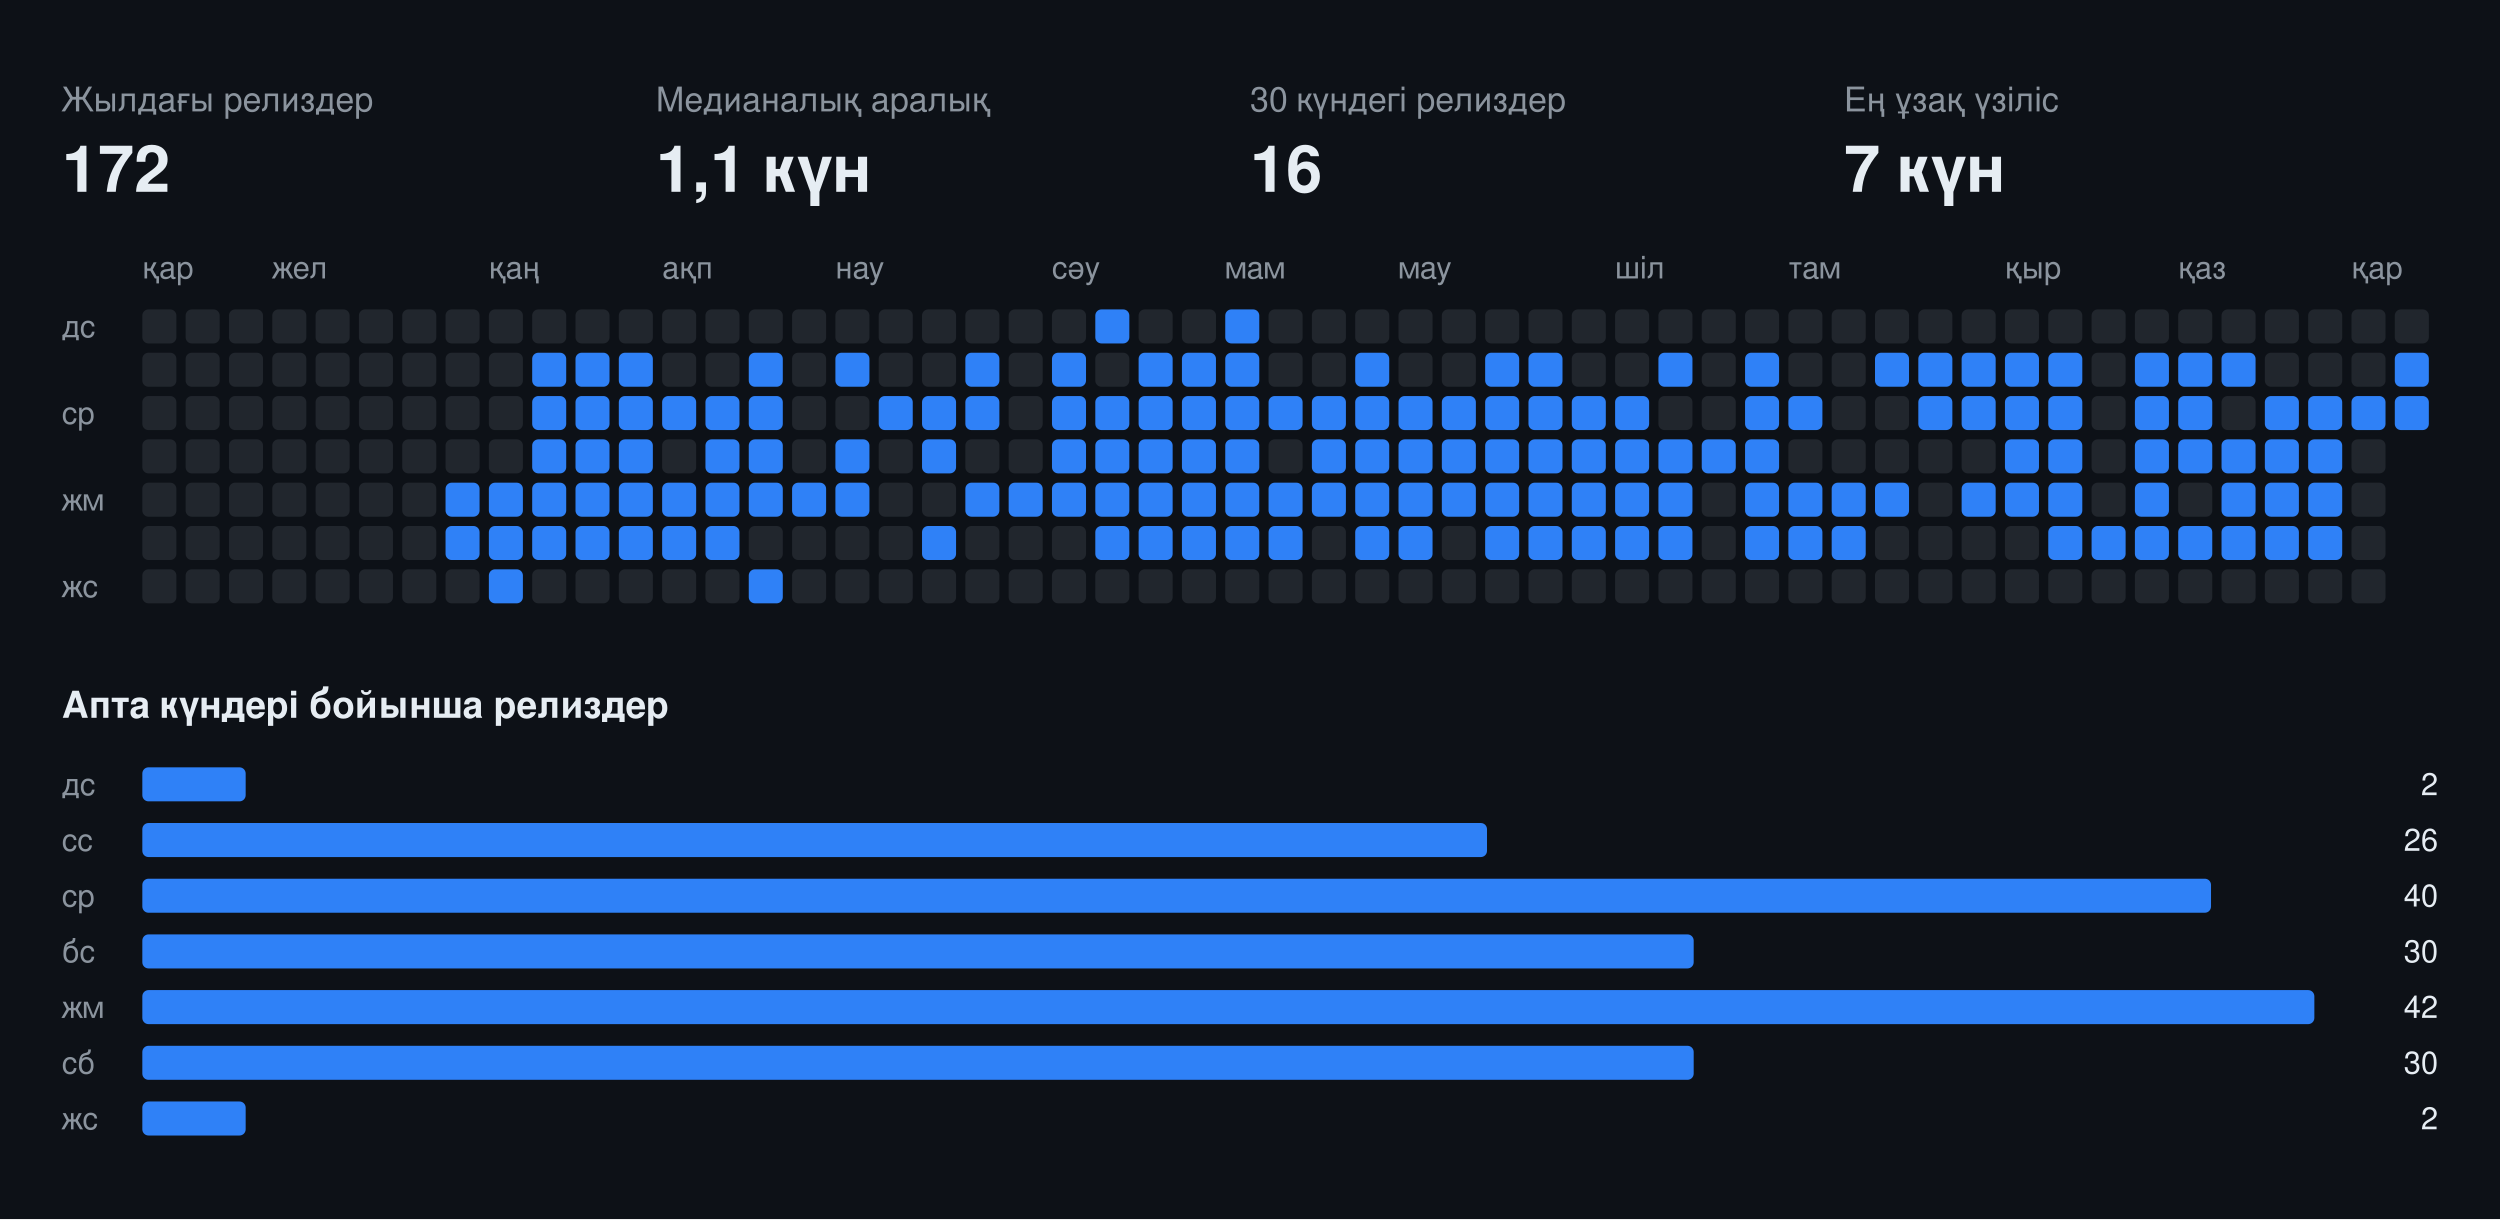
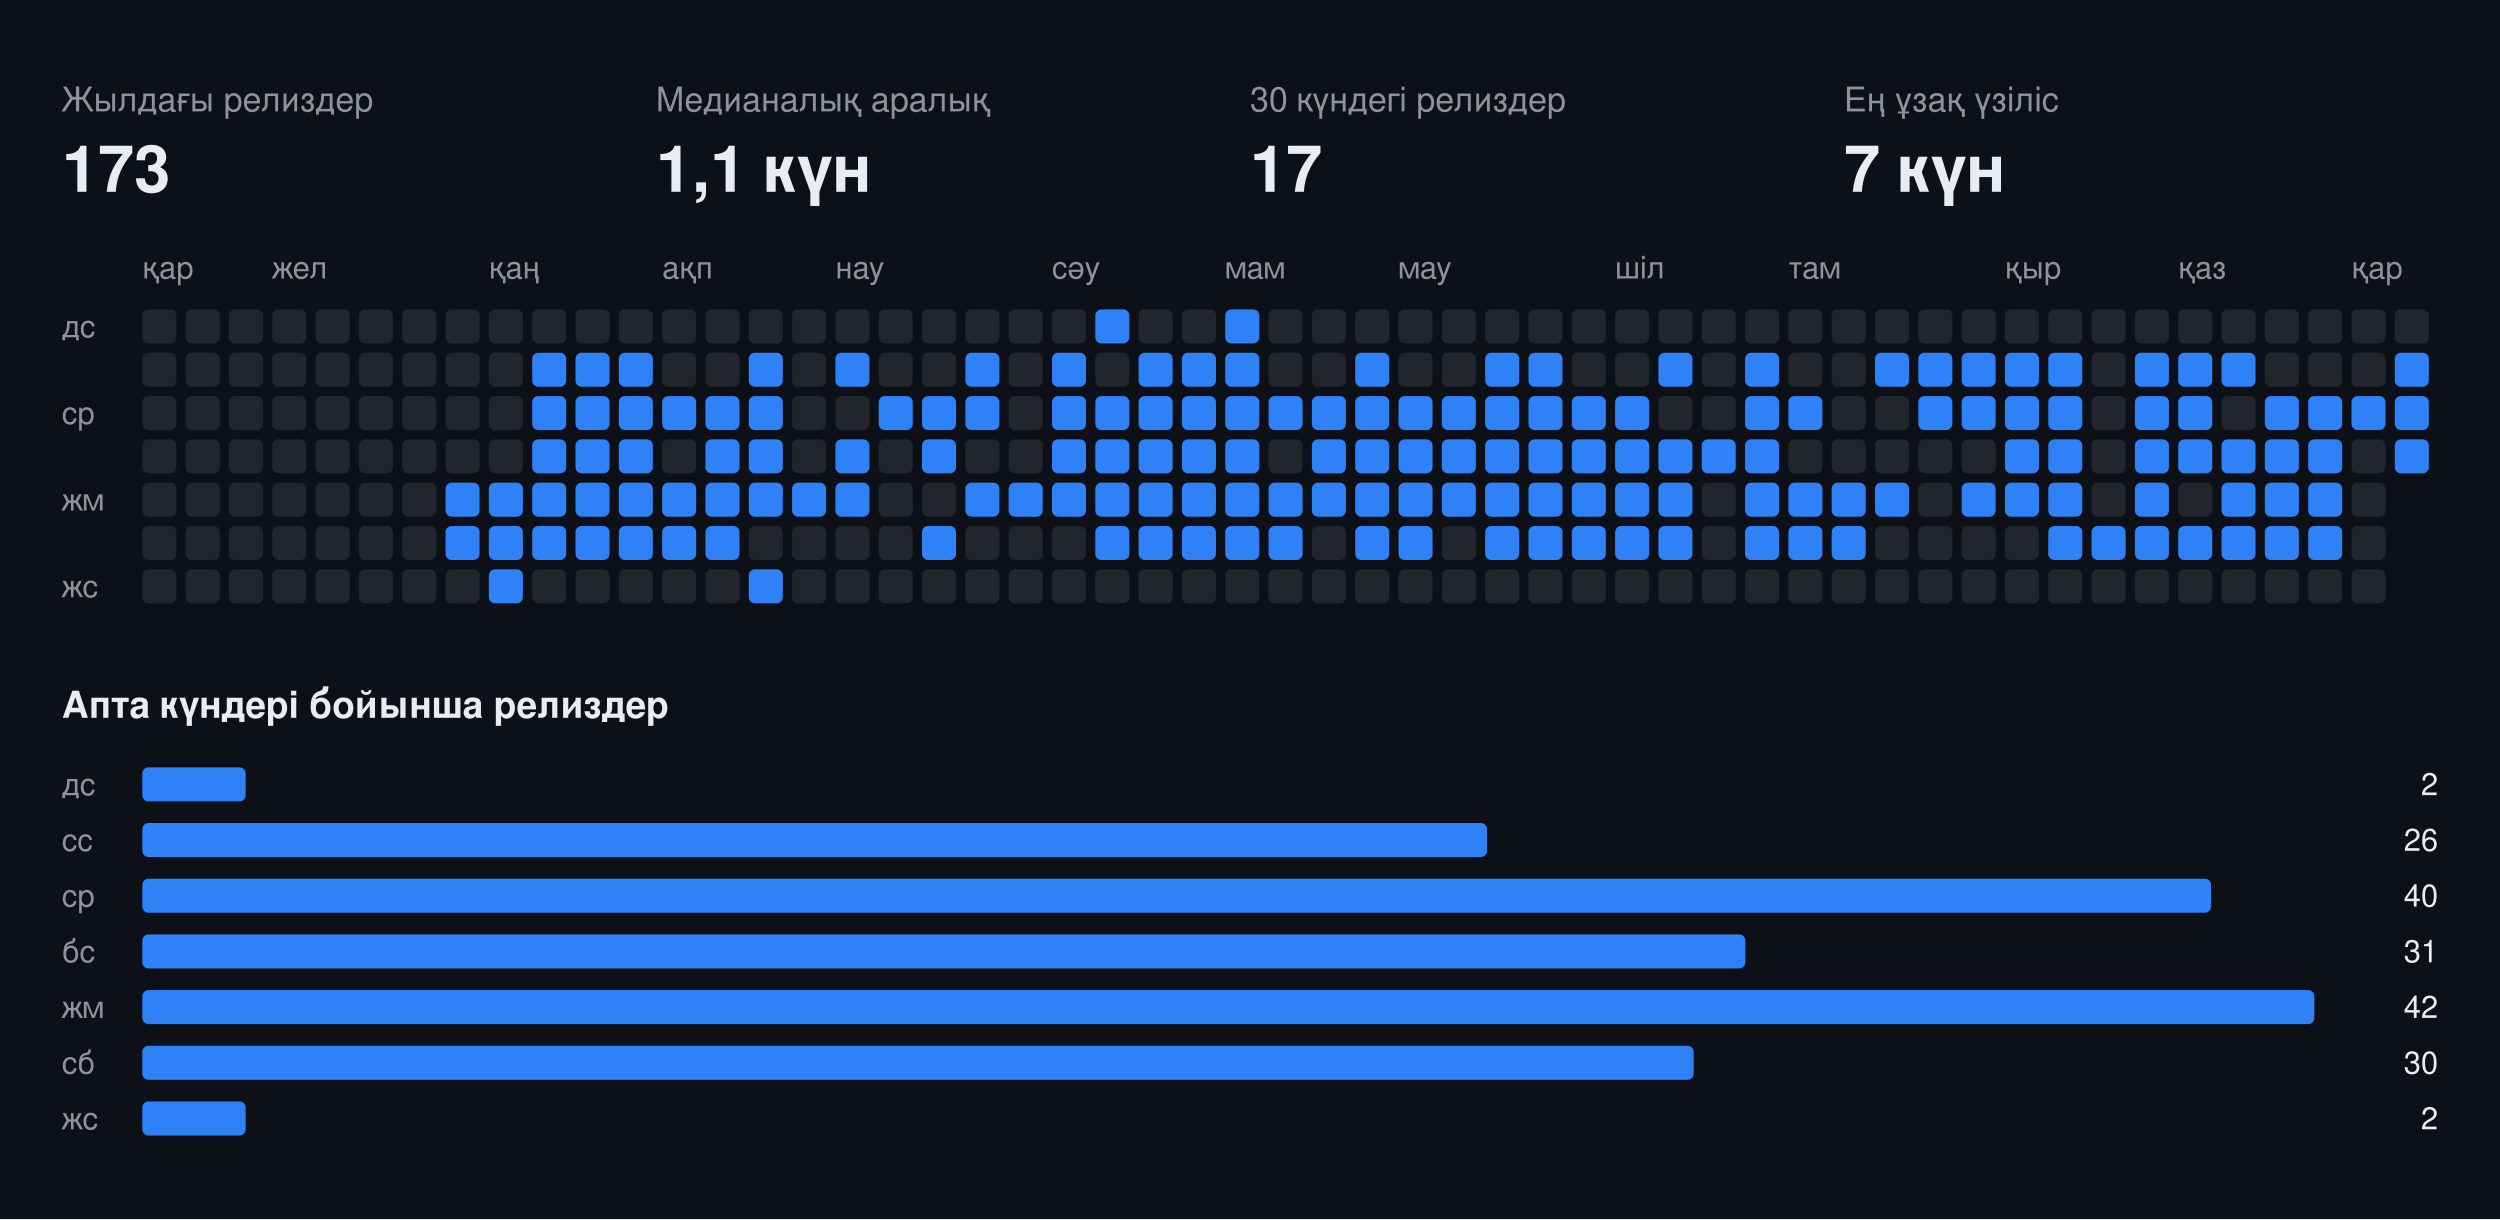
<svg xmlns="http://www.w3.org/2000/svg" width="808" height="394" viewBox="0 0 808 394" font-family="-apple-system,BlinkMacSystemFont,Segoe UI,Helvetica,Arial,sans-serif">
  <rect class="bg" width="808" height="394" fill="#0d1117" />
  <text x="20" y="36" fill="#8b949e" font-size="11">Жылдағы релиздер</text>
-   <text x="20" y="62" fill="#e6edf3" font-size="21" font-weight="700">172</text>
+   <text x="20" y="62" fill="#e6edf3" font-size="21" font-weight="700">173</text>
  <text x="212" y="36" fill="#8b949e" font-size="11">Медианалық аралық</text>
  <text x="212" y="62" fill="#e6edf3" font-size="21" font-weight="700">1,1 күн</text>
  <text x="404" y="36" fill="#8b949e" font-size="11">30 күндегі релиздер</text>
-   <text x="404" y="62" fill="#e6edf3" font-size="21" font-weight="700">16</text>
+   <text x="404" y="62" fill="#e6edf3" font-size="21" font-weight="700">17</text>
  <text x="596" y="36" fill="#8b949e" font-size="11">Ең ұзақ үзіліс</text>
  <text x="596" y="62" fill="#e6edf3" font-size="21" font-weight="700">7 күн</text>
  <text x="46" y="90" fill="#8b949e" font-size="10">қар</text>
  <text x="88" y="90" fill="#8b949e" font-size="10">жел</text>
  <text x="158" y="90" fill="#8b949e" font-size="10">қаң</text>
  <text x="214" y="90" fill="#8b949e" font-size="10">ақп</text>
  <text x="270" y="90" fill="#8b949e" font-size="10">нау</text>
  <text x="340" y="90" fill="#8b949e" font-size="10">сәу</text>
  <text x="396" y="90" fill="#8b949e" font-size="10">мам</text>
  <text x="452" y="90" fill="#8b949e" font-size="10">мау</text>
  <text x="522" y="90" fill="#8b949e" font-size="10">шіл</text>
  <text x="578" y="90" fill="#8b949e" font-size="10">там</text>
  <text x="648" y="90" fill="#8b949e" font-size="10">қыр</text>
  <text x="704" y="90" fill="#8b949e" font-size="10">қаз</text>
  <text x="760" y="90" fill="#8b949e" font-size="10">қар</text>
  <text x="20" y="109" fill="#8b949e" font-size="10">дс</text>
  <text x="20" y="137" fill="#8b949e" font-size="10">ср</text>
  <text x="20" y="165" fill="#8b949e" font-size="10">жм</text>
  <text x="20" y="193" fill="#8b949e" font-size="10">жс</text>
  <rect class="off" x="46" y="100" width="11" height="11" rx="2" fill="#21262d" />
  <rect class="off" x="46" y="114" width="11" height="11" rx="2" fill="#21262d" />
  <rect class="off" x="46" y="128" width="11" height="11" rx="2" fill="#21262d" />
  <rect class="off" x="46" y="142" width="11" height="11" rx="2" fill="#21262d" />
  <rect class="off" x="46" y="156" width="11" height="11" rx="2" fill="#21262d" />
  <rect class="off" x="46" y="170" width="11" height="11" rx="2" fill="#21262d" />
  <rect class="off" x="46" y="184" width="11" height="11" rx="2" fill="#21262d" />
  <rect class="off" x="60" y="100" width="11" height="11" rx="2" fill="#21262d" />
  <rect class="off" x="60" y="114" width="11" height="11" rx="2" fill="#21262d" />
  <rect class="off" x="60" y="128" width="11" height="11" rx="2" fill="#21262d" />
  <rect class="off" x="60" y="142" width="11" height="11" rx="2" fill="#21262d" />
  <rect class="off" x="60" y="156" width="11" height="11" rx="2" fill="#21262d" />
  <rect class="off" x="60" y="170" width="11" height="11" rx="2" fill="#21262d" />
  <rect class="off" x="60" y="184" width="11" height="11" rx="2" fill="#21262d" />
  <rect class="off" x="74" y="100" width="11" height="11" rx="2" fill="#21262d" />
  <rect class="off" x="74" y="114" width="11" height="11" rx="2" fill="#21262d" />
  <rect class="off" x="74" y="128" width="11" height="11" rx="2" fill="#21262d" />
  <rect class="off" x="74" y="142" width="11" height="11" rx="2" fill="#21262d" />
  <rect class="off" x="74" y="156" width="11" height="11" rx="2" fill="#21262d" />
  <rect class="off" x="74" y="170" width="11" height="11" rx="2" fill="#21262d" />
  <rect class="off" x="74" y="184" width="11" height="11" rx="2" fill="#21262d" />
  <rect class="off" x="88" y="100" width="11" height="11" rx="2" fill="#21262d" />
  <rect class="off" x="88" y="114" width="11" height="11" rx="2" fill="#21262d" />
  <rect class="off" x="88" y="128" width="11" height="11" rx="2" fill="#21262d" />
  <rect class="off" x="88" y="142" width="11" height="11" rx="2" fill="#21262d" />
  <rect class="off" x="88" y="156" width="11" height="11" rx="2" fill="#21262d" />
  <rect class="off" x="88" y="170" width="11" height="11" rx="2" fill="#21262d" />
  <rect class="off" x="88" y="184" width="11" height="11" rx="2" fill="#21262d" />
  <rect class="off" x="102" y="100" width="11" height="11" rx="2" fill="#21262d" />
  <rect class="off" x="102" y="114" width="11" height="11" rx="2" fill="#21262d" />
  <rect class="off" x="102" y="128" width="11" height="11" rx="2" fill="#21262d" />
  <rect class="off" x="102" y="142" width="11" height="11" rx="2" fill="#21262d" />
  <rect class="off" x="102" y="156" width="11" height="11" rx="2" fill="#21262d" />
  <rect class="off" x="102" y="170" width="11" height="11" rx="2" fill="#21262d" />
  <rect class="off" x="102" y="184" width="11" height="11" rx="2" fill="#21262d" />
  <rect class="off" x="116" y="100" width="11" height="11" rx="2" fill="#21262d" />
  <rect class="off" x="116" y="114" width="11" height="11" rx="2" fill="#21262d" />
  <rect class="off" x="116" y="128" width="11" height="11" rx="2" fill="#21262d" />
  <rect class="off" x="116" y="142" width="11" height="11" rx="2" fill="#21262d" />
  <rect class="off" x="116" y="156" width="11" height="11" rx="2" fill="#21262d" />
  <rect class="off" x="116" y="170" width="11" height="11" rx="2" fill="#21262d" />
  <rect class="off" x="116" y="184" width="11" height="11" rx="2" fill="#21262d" />
  <rect class="off" x="130" y="100" width="11" height="11" rx="2" fill="#21262d" />
  <rect class="off" x="130" y="114" width="11" height="11" rx="2" fill="#21262d" />
  <rect class="off" x="130" y="128" width="11" height="11" rx="2" fill="#21262d" />
  <rect class="off" x="130" y="142" width="11" height="11" rx="2" fill="#21262d" />
  <rect class="off" x="130" y="156" width="11" height="11" rx="2" fill="#21262d" />
  <rect class="off" x="130" y="170" width="11" height="11" rx="2" fill="#21262d" />
  <rect class="off" x="130" y="184" width="11" height="11" rx="2" fill="#21262d" />
  <rect class="off" x="144" y="100" width="11" height="11" rx="2" fill="#21262d" />
  <rect class="off" x="144" y="114" width="11" height="11" rx="2" fill="#21262d" />
  <rect class="off" x="144" y="128" width="11" height="11" rx="2" fill="#21262d" />
  <rect class="off" x="144" y="142" width="11" height="11" rx="2" fill="#21262d" />
  <rect class="on" x="144" y="156" width="11" height="11" rx="2" fill="#2f81f7" />
  <rect class="on" x="144" y="170" width="11" height="11" rx="2" fill="#2f81f7" />
  <rect class="off" x="144" y="184" width="11" height="11" rx="2" fill="#21262d" />
  <rect class="off" x="158" y="100" width="11" height="11" rx="2" fill="#21262d" />
  <rect class="off" x="158" y="114" width="11" height="11" rx="2" fill="#21262d" />
  <rect class="off" x="158" y="128" width="11" height="11" rx="2" fill="#21262d" />
  <rect class="off" x="158" y="142" width="11" height="11" rx="2" fill="#21262d" />
  <rect class="on" x="158" y="156" width="11" height="11" rx="2" fill="#2f81f7" />
  <rect class="on" x="158" y="170" width="11" height="11" rx="2" fill="#2f81f7" />
  <rect class="on" x="158" y="184" width="11" height="11" rx="2" fill="#2f81f7" />
  <rect class="off" x="172" y="100" width="11" height="11" rx="2" fill="#21262d" />
  <rect class="on" x="172" y="114" width="11" height="11" rx="2" fill="#2f81f7" />
  <rect class="on" x="172" y="128" width="11" height="11" rx="2" fill="#2f81f7" />
  <rect class="on" x="172" y="142" width="11" height="11" rx="2" fill="#2f81f7" />
  <rect class="on" x="172" y="156" width="11" height="11" rx="2" fill="#2f81f7" />
  <rect class="on" x="172" y="170" width="11" height="11" rx="2" fill="#2f81f7" />
  <rect class="off" x="172" y="184" width="11" height="11" rx="2" fill="#21262d" />
  <rect class="off" x="186" y="100" width="11" height="11" rx="2" fill="#21262d" />
  <rect class="on" x="186" y="114" width="11" height="11" rx="2" fill="#2f81f7" />
  <rect class="on" x="186" y="128" width="11" height="11" rx="2" fill="#2f81f7" />
  <rect class="on" x="186" y="142" width="11" height="11" rx="2" fill="#2f81f7" />
  <rect class="on" x="186" y="156" width="11" height="11" rx="2" fill="#2f81f7" />
  <rect class="on" x="186" y="170" width="11" height="11" rx="2" fill="#2f81f7" />
  <rect class="off" x="186" y="184" width="11" height="11" rx="2" fill="#21262d" />
  <rect class="off" x="200" y="100" width="11" height="11" rx="2" fill="#21262d" />
  <rect class="on" x="200" y="114" width="11" height="11" rx="2" fill="#2f81f7" />
  <rect class="on" x="200" y="128" width="11" height="11" rx="2" fill="#2f81f7" />
  <rect class="on" x="200" y="142" width="11" height="11" rx="2" fill="#2f81f7" />
  <rect class="on" x="200" y="156" width="11" height="11" rx="2" fill="#2f81f7" />
  <rect class="on" x="200" y="170" width="11" height="11" rx="2" fill="#2f81f7" />
  <rect class="off" x="200" y="184" width="11" height="11" rx="2" fill="#21262d" />
  <rect class="off" x="214" y="100" width="11" height="11" rx="2" fill="#21262d" />
  <rect class="off" x="214" y="114" width="11" height="11" rx="2" fill="#21262d" />
  <rect class="on" x="214" y="128" width="11" height="11" rx="2" fill="#2f81f7" />
  <rect class="off" x="214" y="142" width="11" height="11" rx="2" fill="#21262d" />
  <rect class="on" x="214" y="156" width="11" height="11" rx="2" fill="#2f81f7" />
  <rect class="on" x="214" y="170" width="11" height="11" rx="2" fill="#2f81f7" />
  <rect class="off" x="214" y="184" width="11" height="11" rx="2" fill="#21262d" />
  <rect class="off" x="228" y="100" width="11" height="11" rx="2" fill="#21262d" />
  <rect class="off" x="228" y="114" width="11" height="11" rx="2" fill="#21262d" />
  <rect class="on" x="228" y="128" width="11" height="11" rx="2" fill="#2f81f7" />
  <rect class="on" x="228" y="142" width="11" height="11" rx="2" fill="#2f81f7" />
  <rect class="on" x="228" y="156" width="11" height="11" rx="2" fill="#2f81f7" />
  <rect class="on" x="228" y="170" width="11" height="11" rx="2" fill="#2f81f7" />
  <rect class="off" x="228" y="184" width="11" height="11" rx="2" fill="#21262d" />
  <rect class="off" x="242" y="100" width="11" height="11" rx="2" fill="#21262d" />
  <rect class="on" x="242" y="114" width="11" height="11" rx="2" fill="#2f81f7" />
  <rect class="on" x="242" y="128" width="11" height="11" rx="2" fill="#2f81f7" />
  <rect class="on" x="242" y="142" width="11" height="11" rx="2" fill="#2f81f7" />
  <rect class="on" x="242" y="156" width="11" height="11" rx="2" fill="#2f81f7" />
  <rect class="off" x="242" y="170" width="11" height="11" rx="2" fill="#21262d" />
  <rect class="on" x="242" y="184" width="11" height="11" rx="2" fill="#2f81f7" />
  <rect class="off" x="256" y="100" width="11" height="11" rx="2" fill="#21262d" />
  <rect class="off" x="256" y="114" width="11" height="11" rx="2" fill="#21262d" />
  <rect class="off" x="256" y="128" width="11" height="11" rx="2" fill="#21262d" />
  <rect class="off" x="256" y="142" width="11" height="11" rx="2" fill="#21262d" />
  <rect class="on" x="256" y="156" width="11" height="11" rx="2" fill="#2f81f7" />
  <rect class="off" x="256" y="170" width="11" height="11" rx="2" fill="#21262d" />
  <rect class="off" x="256" y="184" width="11" height="11" rx="2" fill="#21262d" />
  <rect class="off" x="270" y="100" width="11" height="11" rx="2" fill="#21262d" />
  <rect class="on" x="270" y="114" width="11" height="11" rx="2" fill="#2f81f7" />
  <rect class="off" x="270" y="128" width="11" height="11" rx="2" fill="#21262d" />
  <rect class="on" x="270" y="142" width="11" height="11" rx="2" fill="#2f81f7" />
  <rect class="on" x="270" y="156" width="11" height="11" rx="2" fill="#2f81f7" />
  <rect class="off" x="270" y="170" width="11" height="11" rx="2" fill="#21262d" />
  <rect class="off" x="270" y="184" width="11" height="11" rx="2" fill="#21262d" />
  <rect class="off" x="284" y="100" width="11" height="11" rx="2" fill="#21262d" />
  <rect class="off" x="284" y="114" width="11" height="11" rx="2" fill="#21262d" />
  <rect class="on" x="284" y="128" width="11" height="11" rx="2" fill="#2f81f7" />
  <rect class="off" x="284" y="142" width="11" height="11" rx="2" fill="#21262d" />
  <rect class="off" x="284" y="156" width="11" height="11" rx="2" fill="#21262d" />
  <rect class="off" x="284" y="170" width="11" height="11" rx="2" fill="#21262d" />
  <rect class="off" x="284" y="184" width="11" height="11" rx="2" fill="#21262d" />
  <rect class="off" x="298" y="100" width="11" height="11" rx="2" fill="#21262d" />
  <rect class="off" x="298" y="114" width="11" height="11" rx="2" fill="#21262d" />
  <rect class="on" x="298" y="128" width="11" height="11" rx="2" fill="#2f81f7" />
  <rect class="on" x="298" y="142" width="11" height="11" rx="2" fill="#2f81f7" />
  <rect class="off" x="298" y="156" width="11" height="11" rx="2" fill="#21262d" />
  <rect class="on" x="298" y="170" width="11" height="11" rx="2" fill="#2f81f7" />
  <rect class="off" x="298" y="184" width="11" height="11" rx="2" fill="#21262d" />
  <rect class="off" x="312" y="100" width="11" height="11" rx="2" fill="#21262d" />
  <rect class="on" x="312" y="114" width="11" height="11" rx="2" fill="#2f81f7" />
  <rect class="on" x="312" y="128" width="11" height="11" rx="2" fill="#2f81f7" />
  <rect class="off" x="312" y="142" width="11" height="11" rx="2" fill="#21262d" />
  <rect class="on" x="312" y="156" width="11" height="11" rx="2" fill="#2f81f7" />
  <rect class="off" x="312" y="170" width="11" height="11" rx="2" fill="#21262d" />
  <rect class="off" x="312" y="184" width="11" height="11" rx="2" fill="#21262d" />
  <rect class="off" x="326" y="100" width="11" height="11" rx="2" fill="#21262d" />
  <rect class="off" x="326" y="114" width="11" height="11" rx="2" fill="#21262d" />
  <rect class="off" x="326" y="128" width="11" height="11" rx="2" fill="#21262d" />
  <rect class="off" x="326" y="142" width="11" height="11" rx="2" fill="#21262d" />
  <rect class="on" x="326" y="156" width="11" height="11" rx="2" fill="#2f81f7" />
  <rect class="off" x="326" y="170" width="11" height="11" rx="2" fill="#21262d" />
  <rect class="off" x="326" y="184" width="11" height="11" rx="2" fill="#21262d" />
  <rect class="off" x="340" y="100" width="11" height="11" rx="2" fill="#21262d" />
  <rect class="on" x="340" y="114" width="11" height="11" rx="2" fill="#2f81f7" />
  <rect class="on" x="340" y="128" width="11" height="11" rx="2" fill="#2f81f7" />
  <rect class="on" x="340" y="142" width="11" height="11" rx="2" fill="#2f81f7" />
  <rect class="on" x="340" y="156" width="11" height="11" rx="2" fill="#2f81f7" />
  <rect class="off" x="340" y="170" width="11" height="11" rx="2" fill="#21262d" />
  <rect class="off" x="340" y="184" width="11" height="11" rx="2" fill="#21262d" />
  <rect class="on" x="354" y="100" width="11" height="11" rx="2" fill="#2f81f7" />
  <rect class="off" x="354" y="114" width="11" height="11" rx="2" fill="#21262d" />
  <rect class="on" x="354" y="128" width="11" height="11" rx="2" fill="#2f81f7" />
  <rect class="on" x="354" y="142" width="11" height="11" rx="2" fill="#2f81f7" />
  <rect class="on" x="354" y="156" width="11" height="11" rx="2" fill="#2f81f7" />
  <rect class="on" x="354" y="170" width="11" height="11" rx="2" fill="#2f81f7" />
  <rect class="off" x="354" y="184" width="11" height="11" rx="2" fill="#21262d" />
  <rect class="off" x="368" y="100" width="11" height="11" rx="2" fill="#21262d" />
  <rect class="on" x="368" y="114" width="11" height="11" rx="2" fill="#2f81f7" />
  <rect class="on" x="368" y="128" width="11" height="11" rx="2" fill="#2f81f7" />
  <rect class="on" x="368" y="142" width="11" height="11" rx="2" fill="#2f81f7" />
  <rect class="on" x="368" y="156" width="11" height="11" rx="2" fill="#2f81f7" />
  <rect class="on" x="368" y="170" width="11" height="11" rx="2" fill="#2f81f7" />
  <rect class="off" x="368" y="184" width="11" height="11" rx="2" fill="#21262d" />
  <rect class="off" x="382" y="100" width="11" height="11" rx="2" fill="#21262d" />
  <rect class="on" x="382" y="114" width="11" height="11" rx="2" fill="#2f81f7" />
  <rect class="on" x="382" y="128" width="11" height="11" rx="2" fill="#2f81f7" />
  <rect class="on" x="382" y="142" width="11" height="11" rx="2" fill="#2f81f7" />
  <rect class="on" x="382" y="156" width="11" height="11" rx="2" fill="#2f81f7" />
  <rect class="on" x="382" y="170" width="11" height="11" rx="2" fill="#2f81f7" />
  <rect class="off" x="382" y="184" width="11" height="11" rx="2" fill="#21262d" />
  <rect class="on" x="396" y="100" width="11" height="11" rx="2" fill="#2f81f7" />
  <rect class="on" x="396" y="114" width="11" height="11" rx="2" fill="#2f81f7" />
  <rect class="on" x="396" y="128" width="11" height="11" rx="2" fill="#2f81f7" />
  <rect class="on" x="396" y="142" width="11" height="11" rx="2" fill="#2f81f7" />
  <rect class="on" x="396" y="156" width="11" height="11" rx="2" fill="#2f81f7" />
  <rect class="on" x="396" y="170" width="11" height="11" rx="2" fill="#2f81f7" />
  <rect class="off" x="396" y="184" width="11" height="11" rx="2" fill="#21262d" />
  <rect class="off" x="410" y="100" width="11" height="11" rx="2" fill="#21262d" />
  <rect class="off" x="410" y="114" width="11" height="11" rx="2" fill="#21262d" />
  <rect class="on" x="410" y="128" width="11" height="11" rx="2" fill="#2f81f7" />
  <rect class="off" x="410" y="142" width="11" height="11" rx="2" fill="#21262d" />
  <rect class="on" x="410" y="156" width="11" height="11" rx="2" fill="#2f81f7" />
  <rect class="on" x="410" y="170" width="11" height="11" rx="2" fill="#2f81f7" />
  <rect class="off" x="410" y="184" width="11" height="11" rx="2" fill="#21262d" />
  <rect class="off" x="424" y="100" width="11" height="11" rx="2" fill="#21262d" />
  <rect class="off" x="424" y="114" width="11" height="11" rx="2" fill="#21262d" />
  <rect class="on" x="424" y="128" width="11" height="11" rx="2" fill="#2f81f7" />
  <rect class="on" x="424" y="142" width="11" height="11" rx="2" fill="#2f81f7" />
  <rect class="on" x="424" y="156" width="11" height="11" rx="2" fill="#2f81f7" />
  <rect class="off" x="424" y="170" width="11" height="11" rx="2" fill="#21262d" />
  <rect class="off" x="424" y="184" width="11" height="11" rx="2" fill="#21262d" />
  <rect class="off" x="438" y="100" width="11" height="11" rx="2" fill="#21262d" />
  <rect class="on" x="438" y="114" width="11" height="11" rx="2" fill="#2f81f7" />
  <rect class="on" x="438" y="128" width="11" height="11" rx="2" fill="#2f81f7" />
  <rect class="on" x="438" y="142" width="11" height="11" rx="2" fill="#2f81f7" />
  <rect class="on" x="438" y="156" width="11" height="11" rx="2" fill="#2f81f7" />
  <rect class="on" x="438" y="170" width="11" height="11" rx="2" fill="#2f81f7" />
  <rect class="off" x="438" y="184" width="11" height="11" rx="2" fill="#21262d" />
  <rect class="off" x="452" y="100" width="11" height="11" rx="2" fill="#21262d" />
  <rect class="off" x="452" y="114" width="11" height="11" rx="2" fill="#21262d" />
  <rect class="on" x="452" y="128" width="11" height="11" rx="2" fill="#2f81f7" />
  <rect class="on" x="452" y="142" width="11" height="11" rx="2" fill="#2f81f7" />
  <rect class="on" x="452" y="156" width="11" height="11" rx="2" fill="#2f81f7" />
  <rect class="on" x="452" y="170" width="11" height="11" rx="2" fill="#2f81f7" />
  <rect class="off" x="452" y="184" width="11" height="11" rx="2" fill="#21262d" />
  <rect class="off" x="466" y="100" width="11" height="11" rx="2" fill="#21262d" />
  <rect class="off" x="466" y="114" width="11" height="11" rx="2" fill="#21262d" />
  <rect class="on" x="466" y="128" width="11" height="11" rx="2" fill="#2f81f7" />
  <rect class="on" x="466" y="142" width="11" height="11" rx="2" fill="#2f81f7" />
  <rect class="on" x="466" y="156" width="11" height="11" rx="2" fill="#2f81f7" />
  <rect class="off" x="466" y="170" width="11" height="11" rx="2" fill="#21262d" />
  <rect class="off" x="466" y="184" width="11" height="11" rx="2" fill="#21262d" />
  <rect class="off" x="480" y="100" width="11" height="11" rx="2" fill="#21262d" />
  <rect class="on" x="480" y="114" width="11" height="11" rx="2" fill="#2f81f7" />
  <rect class="on" x="480" y="128" width="11" height="11" rx="2" fill="#2f81f7" />
  <rect class="on" x="480" y="142" width="11" height="11" rx="2" fill="#2f81f7" />
  <rect class="on" x="480" y="156" width="11" height="11" rx="2" fill="#2f81f7" />
  <rect class="on" x="480" y="170" width="11" height="11" rx="2" fill="#2f81f7" />
  <rect class="off" x="480" y="184" width="11" height="11" rx="2" fill="#21262d" />
  <rect class="off" x="494" y="100" width="11" height="11" rx="2" fill="#21262d" />
  <rect class="on" x="494" y="114" width="11" height="11" rx="2" fill="#2f81f7" />
  <rect class="on" x="494" y="128" width="11" height="11" rx="2" fill="#2f81f7" />
  <rect class="on" x="494" y="142" width="11" height="11" rx="2" fill="#2f81f7" />
  <rect class="on" x="494" y="156" width="11" height="11" rx="2" fill="#2f81f7" />
  <rect class="on" x="494" y="170" width="11" height="11" rx="2" fill="#2f81f7" />
  <rect class="off" x="494" y="184" width="11" height="11" rx="2" fill="#21262d" />
  <rect class="off" x="508" y="100" width="11" height="11" rx="2" fill="#21262d" />
  <rect class="off" x="508" y="114" width="11" height="11" rx="2" fill="#21262d" />
  <rect class="on" x="508" y="128" width="11" height="11" rx="2" fill="#2f81f7" />
  <rect class="on" x="508" y="142" width="11" height="11" rx="2" fill="#2f81f7" />
  <rect class="on" x="508" y="156" width="11" height="11" rx="2" fill="#2f81f7" />
  <rect class="on" x="508" y="170" width="11" height="11" rx="2" fill="#2f81f7" />
  <rect class="off" x="508" y="184" width="11" height="11" rx="2" fill="#21262d" />
  <rect class="off" x="522" y="100" width="11" height="11" rx="2" fill="#21262d" />
  <rect class="off" x="522" y="114" width="11" height="11" rx="2" fill="#21262d" />
  <rect class="on" x="522" y="128" width="11" height="11" rx="2" fill="#2f81f7" />
  <rect class="on" x="522" y="142" width="11" height="11" rx="2" fill="#2f81f7" />
  <rect class="on" x="522" y="156" width="11" height="11" rx="2" fill="#2f81f7" />
  <rect class="on" x="522" y="170" width="11" height="11" rx="2" fill="#2f81f7" />
  <rect class="off" x="522" y="184" width="11" height="11" rx="2" fill="#21262d" />
  <rect class="off" x="536" y="100" width="11" height="11" rx="2" fill="#21262d" />
  <rect class="on" x="536" y="114" width="11" height="11" rx="2" fill="#2f81f7" />
  <rect class="off" x="536" y="128" width="11" height="11" rx="2" fill="#21262d" />
  <rect class="on" x="536" y="142" width="11" height="11" rx="2" fill="#2f81f7" />
  <rect class="on" x="536" y="156" width="11" height="11" rx="2" fill="#2f81f7" />
  <rect class="on" x="536" y="170" width="11" height="11" rx="2" fill="#2f81f7" />
  <rect class="off" x="536" y="184" width="11" height="11" rx="2" fill="#21262d" />
  <rect class="off" x="550" y="100" width="11" height="11" rx="2" fill="#21262d" />
  <rect class="off" x="550" y="114" width="11" height="11" rx="2" fill="#21262d" />
  <rect class="off" x="550" y="128" width="11" height="11" rx="2" fill="#21262d" />
  <rect class="on" x="550" y="142" width="11" height="11" rx="2" fill="#2f81f7" />
  <rect class="off" x="550" y="156" width="11" height="11" rx="2" fill="#21262d" />
  <rect class="off" x="550" y="170" width="11" height="11" rx="2" fill="#21262d" />
  <rect class="off" x="550" y="184" width="11" height="11" rx="2" fill="#21262d" />
  <rect class="off" x="564" y="100" width="11" height="11" rx="2" fill="#21262d" />
  <rect class="on" x="564" y="114" width="11" height="11" rx="2" fill="#2f81f7" />
  <rect class="on" x="564" y="128" width="11" height="11" rx="2" fill="#2f81f7" />
  <rect class="on" x="564" y="142" width="11" height="11" rx="2" fill="#2f81f7" />
  <rect class="on" x="564" y="156" width="11" height="11" rx="2" fill="#2f81f7" />
  <rect class="on" x="564" y="170" width="11" height="11" rx="2" fill="#2f81f7" />
  <rect class="off" x="564" y="184" width="11" height="11" rx="2" fill="#21262d" />
  <rect class="off" x="578" y="100" width="11" height="11" rx="2" fill="#21262d" />
  <rect class="off" x="578" y="114" width="11" height="11" rx="2" fill="#21262d" />
  <rect class="on" x="578" y="128" width="11" height="11" rx="2" fill="#2f81f7" />
  <rect class="off" x="578" y="142" width="11" height="11" rx="2" fill="#21262d" />
  <rect class="on" x="578" y="156" width="11" height="11" rx="2" fill="#2f81f7" />
  <rect class="on" x="578" y="170" width="11" height="11" rx="2" fill="#2f81f7" />
  <rect class="off" x="578" y="184" width="11" height="11" rx="2" fill="#21262d" />
  <rect class="off" x="592" y="100" width="11" height="11" rx="2" fill="#21262d" />
  <rect class="off" x="592" y="114" width="11" height="11" rx="2" fill="#21262d" />
  <rect class="off" x="592" y="128" width="11" height="11" rx="2" fill="#21262d" />
  <rect class="off" x="592" y="142" width="11" height="11" rx="2" fill="#21262d" />
  <rect class="on" x="592" y="156" width="11" height="11" rx="2" fill="#2f81f7" />
  <rect class="on" x="592" y="170" width="11" height="11" rx="2" fill="#2f81f7" />
  <rect class="off" x="592" y="184" width="11" height="11" rx="2" fill="#21262d" />
  <rect class="off" x="606" y="100" width="11" height="11" rx="2" fill="#21262d" />
  <rect class="on" x="606" y="114" width="11" height="11" rx="2" fill="#2f81f7" />
  <rect class="off" x="606" y="128" width="11" height="11" rx="2" fill="#21262d" />
  <rect class="off" x="606" y="142" width="11" height="11" rx="2" fill="#21262d" />
  <rect class="on" x="606" y="156" width="11" height="11" rx="2" fill="#2f81f7" />
  <rect class="off" x="606" y="170" width="11" height="11" rx="2" fill="#21262d" />
  <rect class="off" x="606" y="184" width="11" height="11" rx="2" fill="#21262d" />
  <rect class="off" x="620" y="100" width="11" height="11" rx="2" fill="#21262d" />
  <rect class="on" x="620" y="114" width="11" height="11" rx="2" fill="#2f81f7" />
  <rect class="on" x="620" y="128" width="11" height="11" rx="2" fill="#2f81f7" />
  <rect class="off" x="620" y="142" width="11" height="11" rx="2" fill="#21262d" />
  <rect class="off" x="620" y="156" width="11" height="11" rx="2" fill="#21262d" />
  <rect class="off" x="620" y="170" width="11" height="11" rx="2" fill="#21262d" />
  <rect class="off" x="620" y="184" width="11" height="11" rx="2" fill="#21262d" />
  <rect class="off" x="634" y="100" width="11" height="11" rx="2" fill="#21262d" />
  <rect class="on" x="634" y="114" width="11" height="11" rx="2" fill="#2f81f7" />
  <rect class="on" x="634" y="128" width="11" height="11" rx="2" fill="#2f81f7" />
  <rect class="off" x="634" y="142" width="11" height="11" rx="2" fill="#21262d" />
  <rect class="on" x="634" y="156" width="11" height="11" rx="2" fill="#2f81f7" />
  <rect class="off" x="634" y="170" width="11" height="11" rx="2" fill="#21262d" />
  <rect class="off" x="634" y="184" width="11" height="11" rx="2" fill="#21262d" />
  <rect class="off" x="648" y="100" width="11" height="11" rx="2" fill="#21262d" />
  <rect class="on" x="648" y="114" width="11" height="11" rx="2" fill="#2f81f7" />
  <rect class="on" x="648" y="128" width="11" height="11" rx="2" fill="#2f81f7" />
  <rect class="on" x="648" y="142" width="11" height="11" rx="2" fill="#2f81f7" />
  <rect class="on" x="648" y="156" width="11" height="11" rx="2" fill="#2f81f7" />
  <rect class="off" x="648" y="170" width="11" height="11" rx="2" fill="#21262d" />
  <rect class="off" x="648" y="184" width="11" height="11" rx="2" fill="#21262d" />
  <rect class="off" x="662" y="100" width="11" height="11" rx="2" fill="#21262d" />
  <rect class="on" x="662" y="114" width="11" height="11" rx="2" fill="#2f81f7" />
  <rect class="on" x="662" y="128" width="11" height="11" rx="2" fill="#2f81f7" />
  <rect class="on" x="662" y="142" width="11" height="11" rx="2" fill="#2f81f7" />
  <rect class="on" x="662" y="156" width="11" height="11" rx="2" fill="#2f81f7" />
  <rect class="on" x="662" y="170" width="11" height="11" rx="2" fill="#2f81f7" />
  <rect class="off" x="662" y="184" width="11" height="11" rx="2" fill="#21262d" />
  <rect class="off" x="676" y="100" width="11" height="11" rx="2" fill="#21262d" />
  <rect class="off" x="676" y="114" width="11" height="11" rx="2" fill="#21262d" />
  <rect class="off" x="676" y="128" width="11" height="11" rx="2" fill="#21262d" />
  <rect class="off" x="676" y="142" width="11" height="11" rx="2" fill="#21262d" />
  <rect class="off" x="676" y="156" width="11" height="11" rx="2" fill="#21262d" />
  <rect class="on" x="676" y="170" width="11" height="11" rx="2" fill="#2f81f7" />
  <rect class="off" x="676" y="184" width="11" height="11" rx="2" fill="#21262d" />
  <rect class="off" x="690" y="100" width="11" height="11" rx="2" fill="#21262d" />
  <rect class="on" x="690" y="114" width="11" height="11" rx="2" fill="#2f81f7" />
  <rect class="on" x="690" y="128" width="11" height="11" rx="2" fill="#2f81f7" />
  <rect class="on" x="690" y="142" width="11" height="11" rx="2" fill="#2f81f7" />
  <rect class="on" x="690" y="156" width="11" height="11" rx="2" fill="#2f81f7" />
  <rect class="on" x="690" y="170" width="11" height="11" rx="2" fill="#2f81f7" />
  <rect class="off" x="690" y="184" width="11" height="11" rx="2" fill="#21262d" />
  <rect class="off" x="704" y="100" width="11" height="11" rx="2" fill="#21262d" />
  <rect class="on" x="704" y="114" width="11" height="11" rx="2" fill="#2f81f7" />
  <rect class="on" x="704" y="128" width="11" height="11" rx="2" fill="#2f81f7" />
  <rect class="on" x="704" y="142" width="11" height="11" rx="2" fill="#2f81f7" />
  <rect class="off" x="704" y="156" width="11" height="11" rx="2" fill="#21262d" />
  <rect class="on" x="704" y="170" width="11" height="11" rx="2" fill="#2f81f7" />
  <rect class="off" x="704" y="184" width="11" height="11" rx="2" fill="#21262d" />
  <rect class="off" x="718" y="100" width="11" height="11" rx="2" fill="#21262d" />
  <rect class="on" x="718" y="114" width="11" height="11" rx="2" fill="#2f81f7" />
  <rect class="off" x="718" y="128" width="11" height="11" rx="2" fill="#21262d" />
  <rect class="on" x="718" y="142" width="11" height="11" rx="2" fill="#2f81f7" />
  <rect class="on" x="718" y="156" width="11" height="11" rx="2" fill="#2f81f7" />
  <rect class="on" x="718" y="170" width="11" height="11" rx="2" fill="#2f81f7" />
  <rect class="off" x="718" y="184" width="11" height="11" rx="2" fill="#21262d" />
  <rect class="off" x="732" y="100" width="11" height="11" rx="2" fill="#21262d" />
  <rect class="off" x="732" y="114" width="11" height="11" rx="2" fill="#21262d" />
  <rect class="on" x="732" y="128" width="11" height="11" rx="2" fill="#2f81f7" />
  <rect class="on" x="732" y="142" width="11" height="11" rx="2" fill="#2f81f7" />
  <rect class="on" x="732" y="156" width="11" height="11" rx="2" fill="#2f81f7" />
  <rect class="on" x="732" y="170" width="11" height="11" rx="2" fill="#2f81f7" />
  <rect class="off" x="732" y="184" width="11" height="11" rx="2" fill="#21262d" />
  <rect class="off" x="746" y="100" width="11" height="11" rx="2" fill="#21262d" />
  <rect class="off" x="746" y="114" width="11" height="11" rx="2" fill="#21262d" />
  <rect class="on" x="746" y="128" width="11" height="11" rx="2" fill="#2f81f7" />
  <rect class="on" x="746" y="142" width="11" height="11" rx="2" fill="#2f81f7" />
  <rect class="on" x="746" y="156" width="11" height="11" rx="2" fill="#2f81f7" />
  <rect class="on" x="746" y="170" width="11" height="11" rx="2" fill="#2f81f7" />
  <rect class="off" x="746" y="184" width="11" height="11" rx="2" fill="#21262d" />
  <rect class="off" x="760" y="100" width="11" height="11" rx="2" fill="#21262d" />
  <rect class="off" x="760" y="114" width="11" height="11" rx="2" fill="#21262d" />
  <rect class="on" x="760" y="128" width="11" height="11" rx="2" fill="#2f81f7" />
  <rect class="off" x="760" y="142" width="11" height="11" rx="2" fill="#21262d" />
  <rect class="off" x="760" y="156" width="11" height="11" rx="2" fill="#21262d" />
  <rect class="off" x="760" y="170" width="11" height="11" rx="2" fill="#21262d" />
  <rect class="off" x="760" y="184" width="11" height="11" rx="2" fill="#21262d" />
  <rect class="off" x="774" y="100" width="11" height="11" rx="2" fill="#21262d" />
  <rect class="on" x="774" y="114" width="11" height="11" rx="2" fill="#2f81f7" />
  <rect class="on" x="774" y="128" width="11" height="11" rx="2" fill="#2f81f7" />
+   <rect class="on" x="774" y="142" width="11" height="11" rx="2" fill="#2f81f7" />
  <text x="20" y="232" fill="#e6edf3" font-size="12" font-weight="600">Апта күндері бойынша релиздер</text>
  <text x="20" y="257" fill="#8b949e" font-size="10">дс</text>
  <rect x="46" y="248" width="33.4" height="11" rx="2" fill="#2f81f7" />
  <text x="788" y="257" fill="#e6edf3" font-size="10" text-anchor="end">2</text>
  <text x="20" y="275" fill="#8b949e" font-size="10">сс</text>
  <rect x="46" y="266" width="434.6" height="11" rx="2" fill="#2f81f7" />
  <text x="788" y="275" fill="#e6edf3" font-size="10" text-anchor="end">26</text>
  <text x="20" y="293" fill="#8b949e" font-size="10">ср</text>
  <rect x="46" y="284" width="668.6" height="11" rx="2" fill="#2f81f7" />
  <text x="788" y="293" fill="#e6edf3" font-size="10" text-anchor="end">40</text>
  <text x="20" y="311" fill="#8b949e" font-size="10">бс</text>
-   <rect x="46" y="302" width="501.4" height="11" rx="2" fill="#2f81f7" />
-   <text x="788" y="311" fill="#e6edf3" font-size="10" text-anchor="end">30</text>
+   <rect x="46" y="302" width="518.1" height="11" rx="2" fill="#2f81f7" />
+   <text x="788" y="311" fill="#e6edf3" font-size="10" text-anchor="end">31</text>
  <text x="20" y="329" fill="#8b949e" font-size="10">жм</text>
  <rect x="46" y="320" width="702.0" height="11" rx="2" fill="#2f81f7" />
  <text x="788" y="329" fill="#e6edf3" font-size="10" text-anchor="end">42</text>
  <text x="20" y="347" fill="#8b949e" font-size="10">сб</text>
  <rect x="46" y="338" width="501.4" height="11" rx="2" fill="#2f81f7" />
  <text x="788" y="347" fill="#e6edf3" font-size="10" text-anchor="end">30</text>
  <text x="20" y="365" fill="#8b949e" font-size="10">жс</text>
  <rect x="46" y="356" width="33.4" height="11" rx="2" fill="#2f81f7" />
  <text x="788" y="365" fill="#e6edf3" font-size="10" text-anchor="end">2</text>
</svg>
